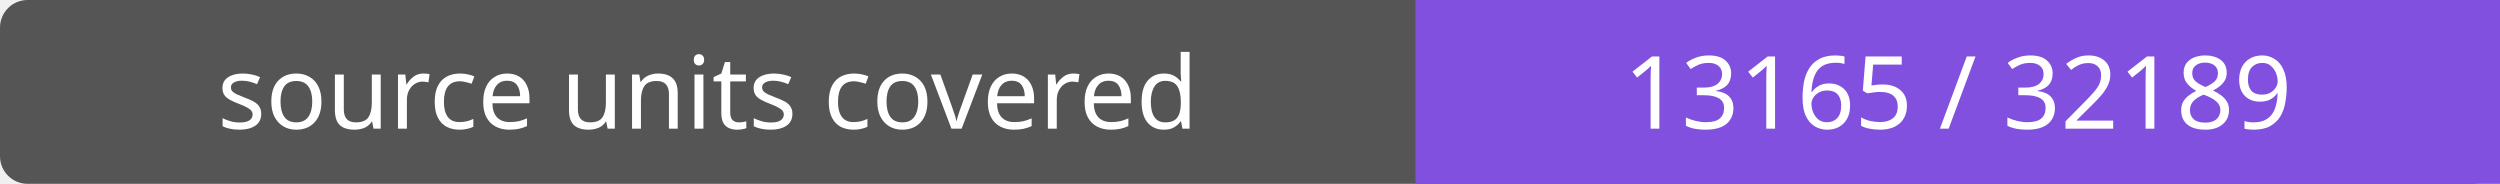
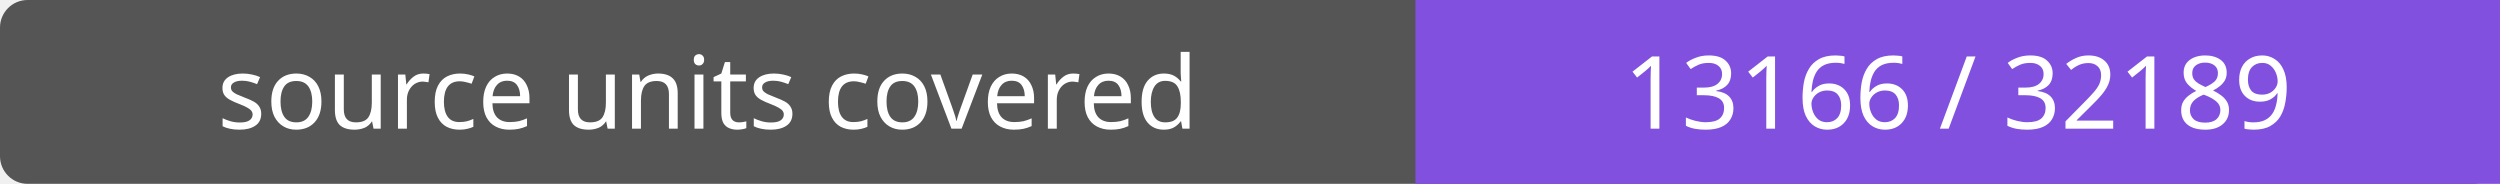
- <svg xmlns="http://www.w3.org/2000/svg" width="272" height="20" role="img" aria-label="source units covered: 13165 / 32189">
+ <svg xmlns="http://www.w3.org/2000/svg" width="272" height="20" role="img" aria-label="source units covered: 13166 / 32189">
  <rect width="272" height="20" rx="3" fill="#555" />
  <path fill="#8250df" d="M154 0h118v20H154z" />
  <g fill="#fff" text-anchor="middle" font-family="Verdana,sans-serif" font-size="11">
    <text x="77.0" y="14">source units covered</text>
-     <text x="213.0" y="14">13165 / 32189</text>
+     <text x="213.0" y="14">13166 / 32189</text>
  </g>
</svg>
